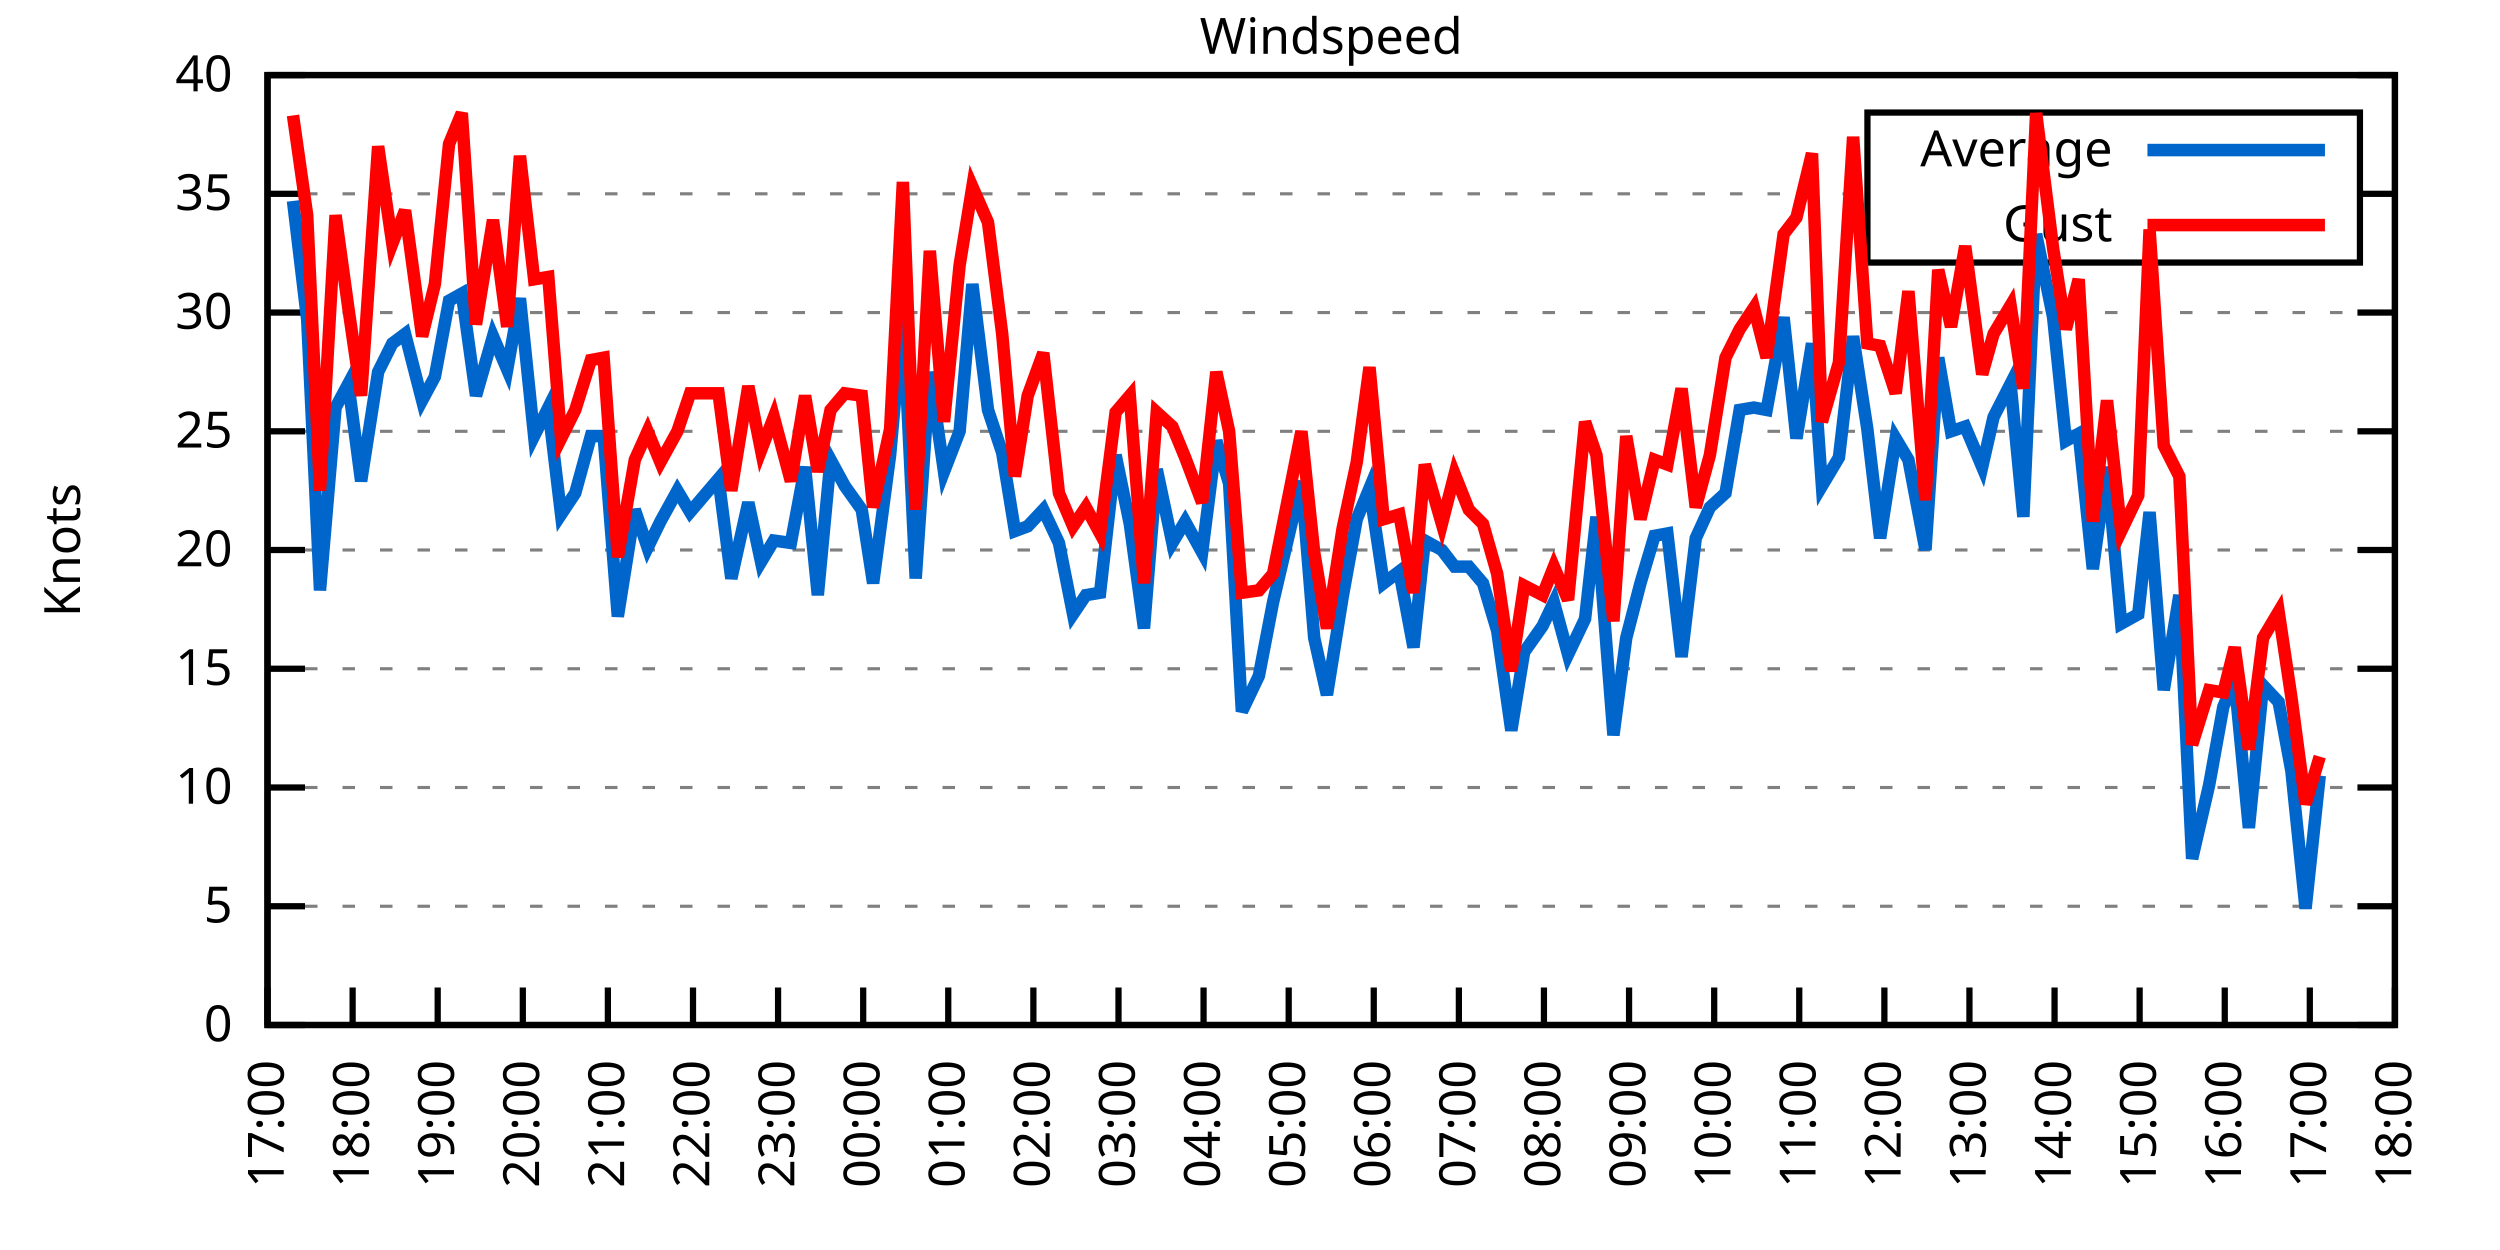
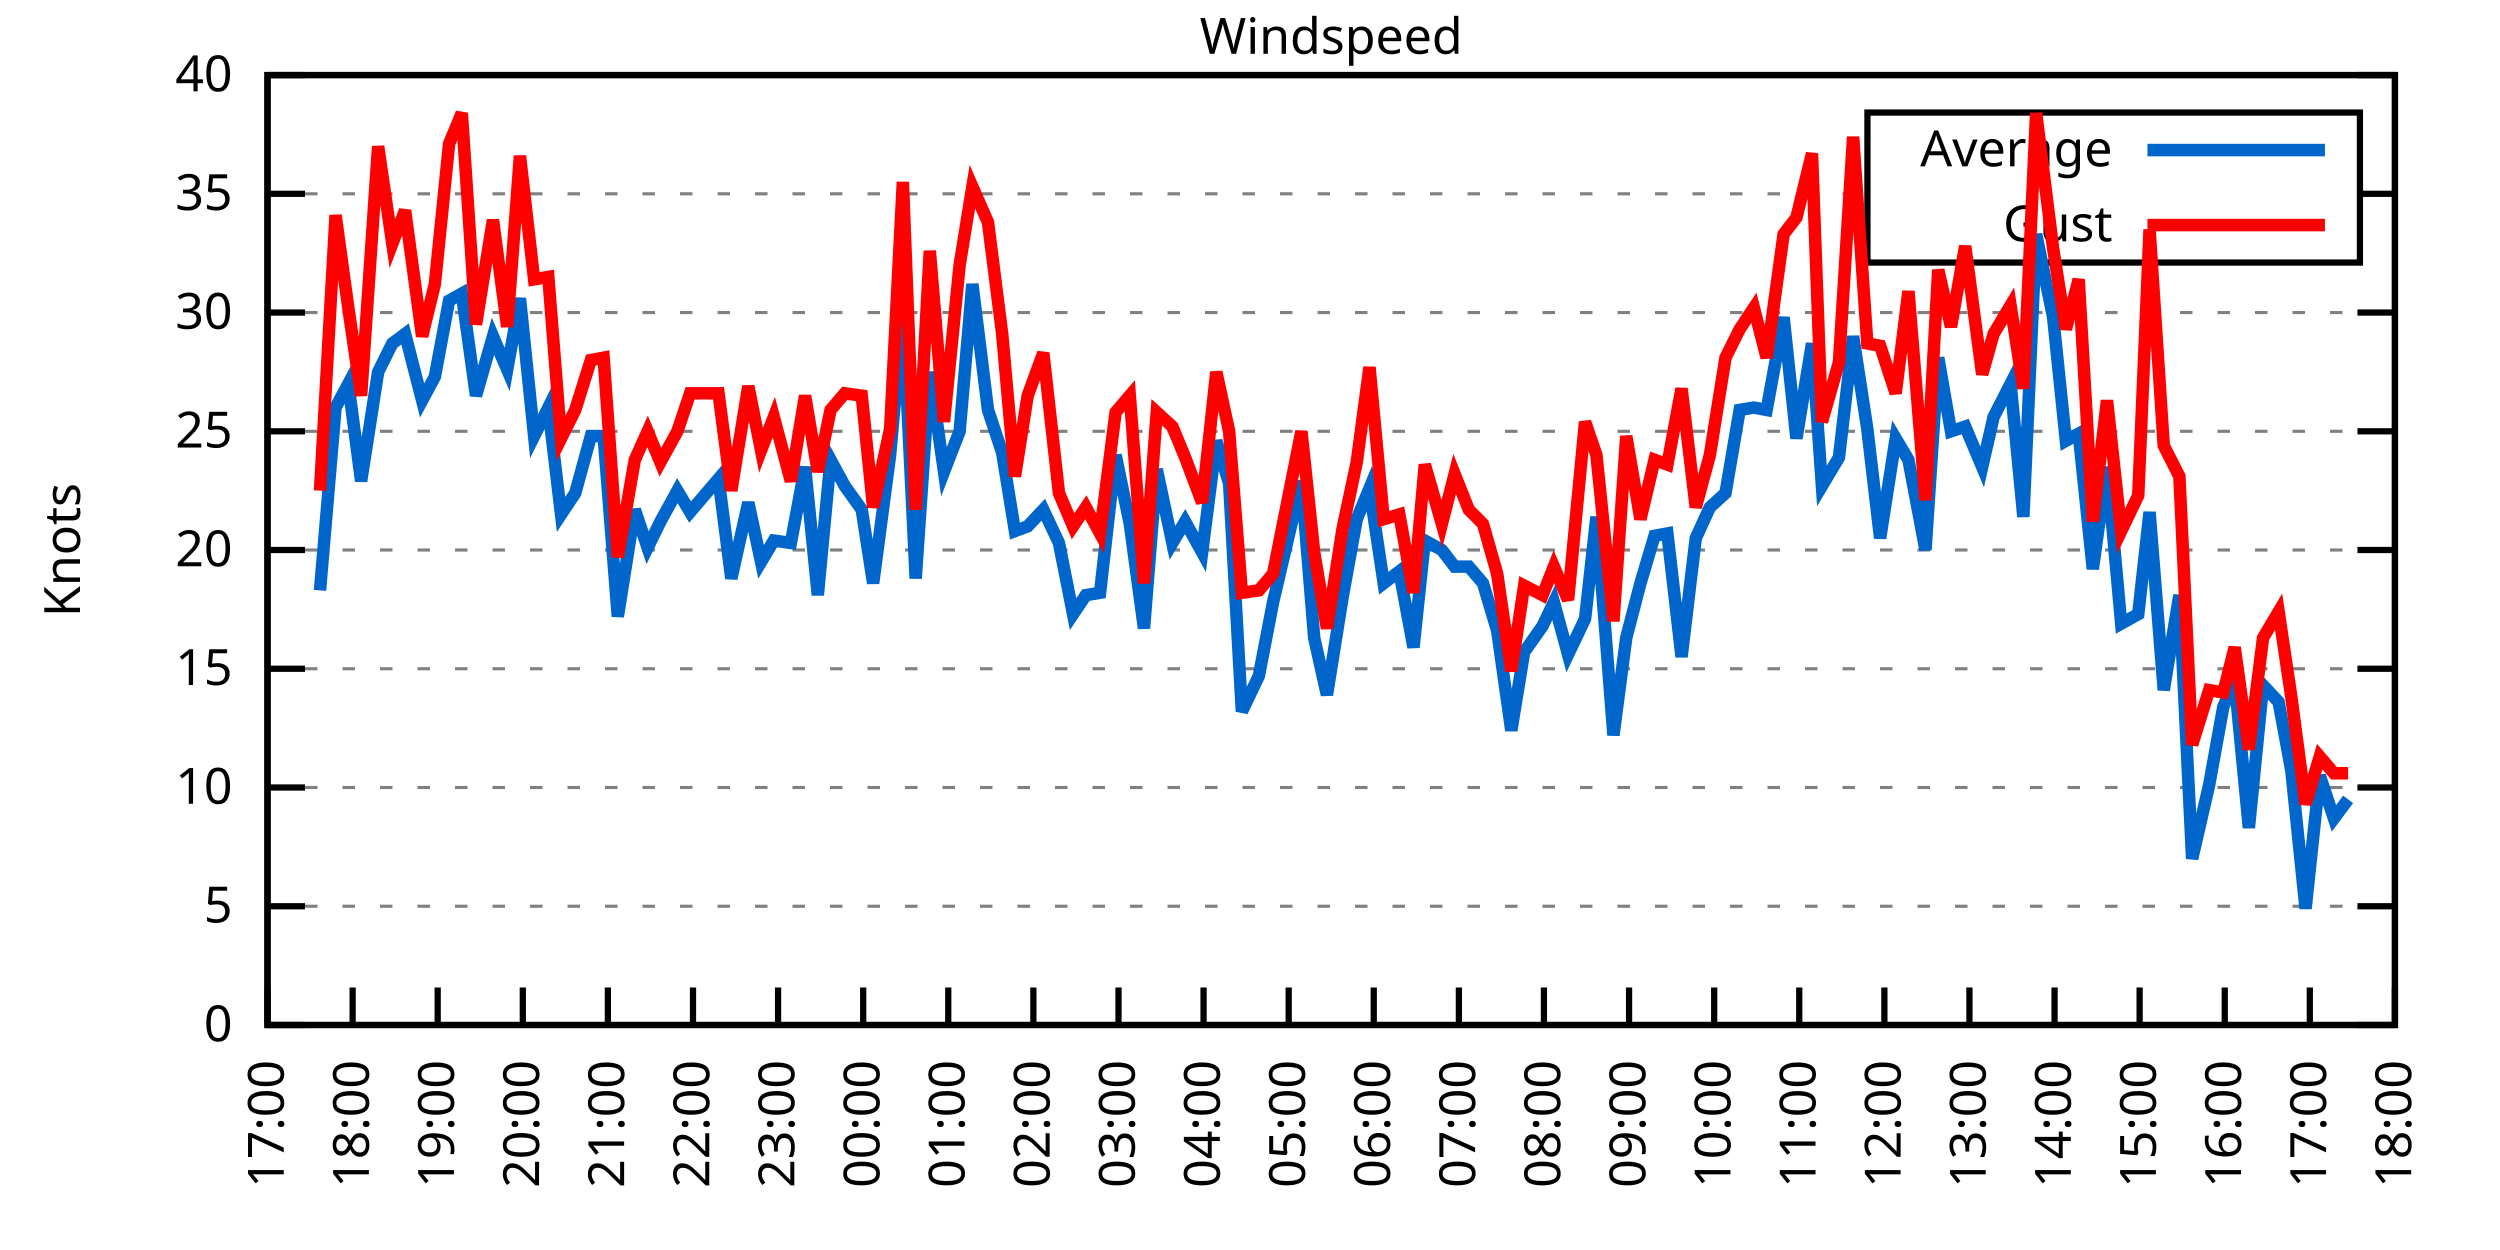
<svg xmlns="http://www.w3.org/2000/svg" xmlns:xlink="http://www.w3.org/1999/xlink" width="400" height="200" viewBox="0 0 400 200">
  <g id="gnuplot_canvas">
    <rect x="0" y="0" width="400" height="200" fill="none" />
    <defs>
      <circle id="gpDot" r="0.5" stroke-width="0.5" stroke="currentColor" />
      <path id="gpPt0" stroke-width="0.333" stroke="currentColor" d="M-1,0 h2 M0,-1 v2" />
      <path id="gpPt1" stroke-width="0.333" stroke="currentColor" d="M-1,-1 L1,1 M1,-1 L-1,1" />
      <path id="gpPt2" stroke-width="0.333" stroke="currentColor" d="M-1,0 L1,0 M0,-1 L0,1 M-1,-1 L1,1 M-1,1 L1,-1" />
      <rect id="gpPt3" stroke-width="0.333" stroke="currentColor" x="-1" y="-1" width="2" height="2" />
      <rect id="gpPt4" stroke-width="0.333" stroke="currentColor" fill="currentColor" x="-1" y="-1" width="2" height="2" />
      <circle id="gpPt5" stroke-width="0.333" stroke="currentColor" cx="0" cy="0" r="1" />
      <use xlink:href="#gpPt5" id="gpPt6" fill="currentColor" stroke="none" />
      <path id="gpPt7" stroke-width="0.333" stroke="currentColor" d="M0,-1.33 L-1.33,0.67 L1.33,0.67 z" />
      <use xlink:href="#gpPt7" id="gpPt8" fill="currentColor" stroke="none" />
      <use xlink:href="#gpPt7" id="gpPt9" stroke="currentColor" transform="rotate(180)" />
      <use xlink:href="#gpPt9" id="gpPt10" fill="currentColor" stroke="none" />
      <use xlink:href="#gpPt3" id="gpPt11" stroke="currentColor" transform="rotate(45)" />
      <use xlink:href="#gpPt11" id="gpPt12" fill="currentColor" stroke="none" />
      <path id="gpPt13" stroke-width="0.333" stroke="currentColor" d="M0,1.330 L1.265,0.411 L0.782,-1.067 L-0.782,-1.076 L-1.265,0.411 z" />
      <use xlink:href="#gpPt13" id="gpPt14" fill="currentColor" stroke="none" />
      <filter id="textbox" filterUnits="objectBoundingBox" x="0" y="0" height="1" width="1">
        <feFlood flood-color="white" flood-opacity="1" result="bgnd" />
        <feComposite in="SourceGraphic" in2="bgnd" operator="atop" />
      </filter>
      <filter id="greybox" filterUnits="objectBoundingBox" x="0" y="0" height="1" width="1">
        <feFlood flood-color="lightgrey" flood-opacity="1" result="grey" />
        <feComposite in="SourceGraphic" in2="grey" operator="atop" />
      </filter>
    </defs>
    <g fill="none" color="white" stroke="currentColor" stroke-width="1.00" stroke-linecap="butt" stroke-linejoin="miter">
</g>
    <g fill="none" color="black" stroke="currentColor" stroke-width="1.00" stroke-linecap="butt" stroke-linejoin="miter">
      <g stroke="none" shape-rendering="crispEdges">
        <polygon fill="rgb(255, 255, 255)" points="42.80,164.00 383.18,164.00 383.18,12.02 42.80,12.02 " />
      </g>
    </g>
    <g fill="none" color="black" stroke="currentColor" stroke-width="1.00" stroke-linecap="butt" stroke-linejoin="miter">
</g>
    <g fill="none" color="black" stroke="black" stroke-width="0.50" stroke-linecap="butt" stroke-linejoin="miter">
</g>
    <g fill="none" color="gray" stroke="currentColor" stroke-width="0.50" stroke-linecap="butt" stroke-linejoin="miter">
      <path stroke="gray" stroke-dasharray="2,4" class="gridline" d="M42.80,164.00 L383.19,164.00  " />
    </g>
    <g fill="none" color="gray" stroke="gray" stroke-width="1.00" stroke-linecap="butt" stroke-linejoin="miter">
</g>
    <g fill="none" color="black" stroke="currentColor" stroke-width="1.00" stroke-linecap="butt" stroke-linejoin="miter">
      <path stroke="black" d="M42.80,164.00 L48.80,164.00 M383.19,164.00 L377.19,164.00  " />
      <g transform="translate(37.20,166.60)" stroke="none" fill="black" font-family="Sans" font-size="8.00" text-anchor="end">
        <text>
          <tspan font-family="Sans"> 0</tspan>
        </text>
      </g>
    </g>
    <g fill="none" color="black" stroke="currentColor" stroke-width="1.00" stroke-linecap="butt" stroke-linejoin="miter">
</g>
    <g fill="none" color="black" stroke="black" stroke-width="0.50" stroke-linecap="butt" stroke-linejoin="miter">
</g>
    <g fill="none" color="gray" stroke="currentColor" stroke-width="0.50" stroke-linecap="butt" stroke-linejoin="miter">
      <path stroke="gray" stroke-dasharray="2,4" class="gridline" d="M42.80,145.00 L383.19,145.00  " />
    </g>
    <g fill="none" color="gray" stroke="gray" stroke-width="1.00" stroke-linecap="butt" stroke-linejoin="miter">
</g>
    <g fill="none" color="black" stroke="currentColor" stroke-width="1.00" stroke-linecap="butt" stroke-linejoin="miter">
      <path stroke="black" d="M42.80,145.00 L48.80,145.00 M383.19,145.00 L377.19,145.00  " />
      <g transform="translate(37.20,147.60)" stroke="none" fill="black" font-family="Sans" font-size="8.00" text-anchor="end">
        <text>
          <tspan font-family="Sans"> 5</tspan>
        </text>
      </g>
    </g>
    <g fill="none" color="black" stroke="currentColor" stroke-width="1.00" stroke-linecap="butt" stroke-linejoin="miter">
</g>
    <g fill="none" color="black" stroke="black" stroke-width="0.50" stroke-linecap="butt" stroke-linejoin="miter">
</g>
    <g fill="none" color="gray" stroke="currentColor" stroke-width="0.50" stroke-linecap="butt" stroke-linejoin="miter">
      <path stroke="gray" stroke-dasharray="2,4" class="gridline" d="M42.80,126.00 L383.19,126.00  " />
    </g>
    <g fill="none" color="gray" stroke="gray" stroke-width="1.00" stroke-linecap="butt" stroke-linejoin="miter">
</g>
    <g fill="none" color="black" stroke="currentColor" stroke-width="1.00" stroke-linecap="butt" stroke-linejoin="miter">
      <path stroke="black" d="M42.80,126.00 L48.80,126.00 M383.19,126.00 L377.19,126.00  " />
      <g transform="translate(37.20,128.60)" stroke="none" fill="black" font-family="Sans" font-size="8.00" text-anchor="end">
        <text>
          <tspan font-family="Sans"> 10</tspan>
        </text>
      </g>
    </g>
    <g fill="none" color="black" stroke="currentColor" stroke-width="1.00" stroke-linecap="butt" stroke-linejoin="miter">
</g>
    <g fill="none" color="black" stroke="black" stroke-width="0.50" stroke-linecap="butt" stroke-linejoin="miter">
</g>
    <g fill="none" color="gray" stroke="currentColor" stroke-width="0.50" stroke-linecap="butt" stroke-linejoin="miter">
      <path stroke="gray" stroke-dasharray="2,4" class="gridline" d="M42.80,107.00 L383.19,107.00  " />
    </g>
    <g fill="none" color="gray" stroke="gray" stroke-width="1.00" stroke-linecap="butt" stroke-linejoin="miter">
</g>
    <g fill="none" color="black" stroke="currentColor" stroke-width="1.00" stroke-linecap="butt" stroke-linejoin="miter">
      <path stroke="black" d="M42.80,107.00 L48.80,107.00 M383.19,107.00 L377.19,107.00  " />
      <g transform="translate(37.20,109.60)" stroke="none" fill="black" font-family="Sans" font-size="8.00" text-anchor="end">
        <text>
          <tspan font-family="Sans"> 15</tspan>
        </text>
      </g>
    </g>
    <g fill="none" color="black" stroke="currentColor" stroke-width="1.00" stroke-linecap="butt" stroke-linejoin="miter">
</g>
    <g fill="none" color="black" stroke="black" stroke-width="0.50" stroke-linecap="butt" stroke-linejoin="miter">
</g>
    <g fill="none" color="gray" stroke="currentColor" stroke-width="0.50" stroke-linecap="butt" stroke-linejoin="miter">
      <path stroke="gray" stroke-dasharray="2,4" class="gridline" d="M42.80,88.00 L383.19,88.00  " />
    </g>
    <g fill="none" color="gray" stroke="gray" stroke-width="1.00" stroke-linecap="butt" stroke-linejoin="miter">
</g>
    <g fill="none" color="black" stroke="currentColor" stroke-width="1.00" stroke-linecap="butt" stroke-linejoin="miter">
      <path stroke="black" d="M42.80,88.00 L48.80,88.00 M383.19,88.00 L377.19,88.00  " />
      <g transform="translate(37.20,90.60)" stroke="none" fill="black" font-family="Sans" font-size="8.00" text-anchor="end">
        <text>
          <tspan font-family="Sans"> 20</tspan>
        </text>
      </g>
    </g>
    <g fill="none" color="black" stroke="currentColor" stroke-width="1.00" stroke-linecap="butt" stroke-linejoin="miter">
</g>
    <g fill="none" color="black" stroke="black" stroke-width="0.50" stroke-linecap="butt" stroke-linejoin="miter">
</g>
    <g fill="none" color="gray" stroke="currentColor" stroke-width="0.50" stroke-linecap="butt" stroke-linejoin="miter">
      <path stroke="gray" stroke-dasharray="2,4" class="gridline" d="M42.80,69.01 L383.19,69.01  " />
    </g>
    <g fill="none" color="gray" stroke="gray" stroke-width="1.00" stroke-linecap="butt" stroke-linejoin="miter">
</g>
    <g fill="none" color="black" stroke="currentColor" stroke-width="1.00" stroke-linecap="butt" stroke-linejoin="miter">
      <path stroke="black" d="M42.80,69.01 L48.80,69.01 M383.19,69.01 L377.19,69.01  " />
      <g transform="translate(37.20,71.61)" stroke="none" fill="black" font-family="Sans" font-size="8.00" text-anchor="end">
        <text>
          <tspan font-family="Sans"> 25</tspan>
        </text>
      </g>
    </g>
    <g fill="none" color="black" stroke="currentColor" stroke-width="1.00" stroke-linecap="butt" stroke-linejoin="miter">
</g>
    <g fill="none" color="black" stroke="black" stroke-width="0.50" stroke-linecap="butt" stroke-linejoin="miter">
</g>
    <g fill="none" color="gray" stroke="currentColor" stroke-width="0.50" stroke-linecap="butt" stroke-linejoin="miter">
      <path stroke="gray" stroke-dasharray="2,4" class="gridline" d="M42.80,50.01 L383.19,50.01  " />
    </g>
    <g fill="none" color="gray" stroke="gray" stroke-width="1.00" stroke-linecap="butt" stroke-linejoin="miter">
</g>
    <g fill="none" color="black" stroke="currentColor" stroke-width="1.00" stroke-linecap="butt" stroke-linejoin="miter">
      <path stroke="black" d="M42.80,50.01 L48.80,50.01 M383.19,50.01 L377.19,50.01  " />
      <g transform="translate(37.20,52.61)" stroke="none" fill="black" font-family="Sans" font-size="8.00" text-anchor="end">
        <text>
          <tspan font-family="Sans"> 30</tspan>
        </text>
      </g>
    </g>
    <g fill="none" color="black" stroke="currentColor" stroke-width="1.00" stroke-linecap="butt" stroke-linejoin="miter">
</g>
    <g fill="none" color="black" stroke="black" stroke-width="0.50" stroke-linecap="butt" stroke-linejoin="miter">
</g>
    <g fill="none" color="gray" stroke="currentColor" stroke-width="0.50" stroke-linecap="butt" stroke-linejoin="miter">
      <path stroke="gray" stroke-dasharray="2,4" class="gridline" d="M42.80,31.01 L298.79,31.01 M377.59,31.01 L383.19,31.01  " />
    </g>
    <g fill="none" color="gray" stroke="gray" stroke-width="1.00" stroke-linecap="butt" stroke-linejoin="miter">
</g>
    <g fill="none" color="black" stroke="currentColor" stroke-width="1.00" stroke-linecap="butt" stroke-linejoin="miter">
      <path stroke="black" d="M42.80,31.01 L48.80,31.01 M383.19,31.01 L377.19,31.01  " />
      <g transform="translate(37.20,33.61)" stroke="none" fill="black" font-family="Sans" font-size="8.00" text-anchor="end">
        <text>
          <tspan font-family="Sans"> 35</tspan>
        </text>
      </g>
    </g>
    <g fill="none" color="black" stroke="currentColor" stroke-width="1.00" stroke-linecap="butt" stroke-linejoin="miter">
</g>
    <g fill="none" color="black" stroke="black" stroke-width="0.50" stroke-linecap="butt" stroke-linejoin="miter">
</g>
    <g fill="none" color="gray" stroke="currentColor" stroke-width="0.50" stroke-linecap="butt" stroke-linejoin="miter">
      <path stroke="gray" stroke-dasharray="2,4" class="gridline" d="M42.80,12.01 L383.19,12.01  " />
    </g>
    <g fill="none" color="gray" stroke="gray" stroke-width="1.00" stroke-linecap="butt" stroke-linejoin="miter">
</g>
    <g fill="none" color="black" stroke="currentColor" stroke-width="1.00" stroke-linecap="butt" stroke-linejoin="miter">
      <path stroke="black" d="M42.80,12.01 L48.80,12.01 M383.19,12.01 L377.19,12.01  " />
      <g transform="translate(37.20,14.61)" stroke="none" fill="black" font-family="Sans" font-size="8.00" text-anchor="end">
        <text>
          <tspan font-family="Sans"> 40</tspan>
        </text>
      </g>
    </g>
    <g fill="none" color="black" stroke="currentColor" stroke-width="1.00" stroke-linecap="butt" stroke-linejoin="miter">
      <path stroke="black" d="M42.80,164.00 L42.80,158.00  " />
      <g transform="translate(45.40,169.60) rotate(270.00)" stroke="none" fill="black" font-family="Sans" font-size="8.00" text-anchor="end">
        <text>
          <tspan font-family="Sans">17:00</tspan>
        </text>
      </g>
    </g>
    <g fill="none" color="black" stroke="currentColor" stroke-width="1.00" stroke-linecap="butt" stroke-linejoin="miter">
      <path stroke="black" d="M56.42,164.00 L56.42,158.00  " />
      <g transform="translate(59.02,169.60) rotate(270.00)" stroke="none" fill="black" font-family="Sans" font-size="8.00" text-anchor="end">
        <text>
          <tspan font-family="Sans">18:00</tspan>
        </text>
      </g>
    </g>
    <g fill="none" color="black" stroke="currentColor" stroke-width="1.00" stroke-linecap="butt" stroke-linejoin="miter">
      <path stroke="black" d="M70.03,164.00 L70.03,158.00  " />
      <g transform="translate(72.63,169.60) rotate(270.00)" stroke="none" fill="black" font-family="Sans" font-size="8.00" text-anchor="end">
        <text>
          <tspan font-family="Sans">19:00</tspan>
        </text>
      </g>
    </g>
    <g fill="none" color="black" stroke="currentColor" stroke-width="1.00" stroke-linecap="butt" stroke-linejoin="miter">
      <path stroke="black" d="M83.65,164.00 L83.65,158.00  " />
      <g transform="translate(86.25,169.60) rotate(270.00)" stroke="none" fill="black" font-family="Sans" font-size="8.00" text-anchor="end">
        <text>
          <tspan font-family="Sans">20:00</tspan>
        </text>
      </g>
    </g>
    <g fill="none" color="black" stroke="currentColor" stroke-width="1.00" stroke-linecap="butt" stroke-linejoin="miter">
      <path stroke="black" d="M97.26,164.00 L97.26,158.00  " />
      <g transform="translate(99.86,169.60) rotate(270.00)" stroke="none" fill="black" font-family="Sans" font-size="8.00" text-anchor="end">
        <text>
          <tspan font-family="Sans">21:00</tspan>
        </text>
      </g>
    </g>
    <g fill="none" color="black" stroke="currentColor" stroke-width="1.00" stroke-linecap="butt" stroke-linejoin="miter">
      <path stroke="black" d="M110.88,164.00 L110.88,158.00  " />
      <g transform="translate(113.48,169.60) rotate(270.00)" stroke="none" fill="black" font-family="Sans" font-size="8.00" text-anchor="end">
        <text>
          <tspan font-family="Sans">22:00</tspan>
        </text>
      </g>
    </g>
    <g fill="none" color="black" stroke="currentColor" stroke-width="1.00" stroke-linecap="butt" stroke-linejoin="miter">
      <path stroke="black" d="M124.49,164.00 L124.49,158.00  " />
      <g transform="translate(127.09,169.60) rotate(270.00)" stroke="none" fill="black" font-family="Sans" font-size="8.00" text-anchor="end">
        <text>
          <tspan font-family="Sans">23:00</tspan>
        </text>
      </g>
    </g>
    <g fill="none" color="black" stroke="currentColor" stroke-width="1.00" stroke-linecap="butt" stroke-linejoin="miter">
      <path stroke="black" d="M138.11,164.00 L138.11,158.00  " />
      <g transform="translate(140.71,169.60) rotate(270.00)" stroke="none" fill="black" font-family="Sans" font-size="8.00" text-anchor="end">
        <text>
          <tspan font-family="Sans">00:00</tspan>
        </text>
      </g>
    </g>
    <g fill="none" color="black" stroke="currentColor" stroke-width="1.00" stroke-linecap="butt" stroke-linejoin="miter">
      <path stroke="black" d="M151.72,164.00 L151.72,158.00  " />
      <g transform="translate(154.32,169.60) rotate(270.00)" stroke="none" fill="black" font-family="Sans" font-size="8.00" text-anchor="end">
        <text>
          <tspan font-family="Sans">01:00</tspan>
        </text>
      </g>
    </g>
    <g fill="none" color="black" stroke="currentColor" stroke-width="1.00" stroke-linecap="butt" stroke-linejoin="miter">
      <path stroke="black" d="M165.34,164.00 L165.34,158.00  " />
      <g transform="translate(167.94,169.60) rotate(270.00)" stroke="none" fill="black" font-family="Sans" font-size="8.00" text-anchor="end">
        <text>
          <tspan font-family="Sans">02:00</tspan>
        </text>
      </g>
    </g>
    <g fill="none" color="black" stroke="currentColor" stroke-width="1.00" stroke-linecap="butt" stroke-linejoin="miter">
      <path stroke="black" d="M178.96,164.00 L178.96,158.00  " />
      <g transform="translate(181.56,169.60) rotate(270.00)" stroke="none" fill="black" font-family="Sans" font-size="8.00" text-anchor="end">
        <text>
          <tspan font-family="Sans">03:00</tspan>
        </text>
      </g>
    </g>
    <g fill="none" color="black" stroke="currentColor" stroke-width="1.00" stroke-linecap="butt" stroke-linejoin="miter">
      <path stroke="black" d="M192.57,164.00 L192.57,158.00  " />
      <g transform="translate(195.17,169.60) rotate(270.00)" stroke="none" fill="black" font-family="Sans" font-size="8.00" text-anchor="end">
        <text>
          <tspan font-family="Sans">04:00</tspan>
        </text>
      </g>
    </g>
    <g fill="none" color="black" stroke="currentColor" stroke-width="1.00" stroke-linecap="butt" stroke-linejoin="miter">
      <path stroke="black" d="M206.19,164.00 L206.19,158.00  " />
      <g transform="translate(208.79,169.60) rotate(270.00)" stroke="none" fill="black" font-family="Sans" font-size="8.00" text-anchor="end">
        <text>
          <tspan font-family="Sans">05:00</tspan>
        </text>
      </g>
    </g>
    <g fill="none" color="black" stroke="currentColor" stroke-width="1.00" stroke-linecap="butt" stroke-linejoin="miter">
      <path stroke="black" d="M219.80,164.00 L219.80,158.00  " />
      <g transform="translate(222.40,169.60) rotate(270.00)" stroke="none" fill="black" font-family="Sans" font-size="8.00" text-anchor="end">
        <text>
          <tspan font-family="Sans">06:00</tspan>
        </text>
      </g>
    </g>
    <g fill="none" color="black" stroke="currentColor" stroke-width="1.00" stroke-linecap="butt" stroke-linejoin="miter">
      <path stroke="black" d="M233.42,164.00 L233.42,158.00  " />
      <g transform="translate(236.02,169.60) rotate(270.00)" stroke="none" fill="black" font-family="Sans" font-size="8.00" text-anchor="end">
        <text>
          <tspan font-family="Sans">07:00</tspan>
        </text>
      </g>
    </g>
    <g fill="none" color="black" stroke="currentColor" stroke-width="1.00" stroke-linecap="butt" stroke-linejoin="miter">
      <path stroke="black" d="M247.03,164.00 L247.03,158.00  " />
      <g transform="translate(249.63,169.60) rotate(270.00)" stroke="none" fill="black" font-family="Sans" font-size="8.00" text-anchor="end">
        <text>
          <tspan font-family="Sans">08:00</tspan>
        </text>
      </g>
    </g>
    <g fill="none" color="black" stroke="currentColor" stroke-width="1.00" stroke-linecap="butt" stroke-linejoin="miter">
      <path stroke="black" d="M260.65,164.00 L260.65,158.00  " />
      <g transform="translate(263.25,169.60) rotate(270.00)" stroke="none" fill="black" font-family="Sans" font-size="8.00" text-anchor="end">
        <text>
          <tspan font-family="Sans">09:00</tspan>
        </text>
      </g>
    </g>
    <g fill="none" color="black" stroke="currentColor" stroke-width="1.00" stroke-linecap="butt" stroke-linejoin="miter">
      <path stroke="black" d="M274.27,164.00 L274.27,158.00  " />
      <g transform="translate(276.87,169.60) rotate(270.00)" stroke="none" fill="black" font-family="Sans" font-size="8.00" text-anchor="end">
        <text>
          <tspan font-family="Sans">10:00</tspan>
        </text>
      </g>
    </g>
    <g fill="none" color="black" stroke="currentColor" stroke-width="1.00" stroke-linecap="butt" stroke-linejoin="miter">
      <path stroke="black" d="M287.88,164.00 L287.88,158.00  " />
      <g transform="translate(290.48,169.60) rotate(270.00)" stroke="none" fill="black" font-family="Sans" font-size="8.00" text-anchor="end">
        <text>
          <tspan font-family="Sans">11:00</tspan>
        </text>
      </g>
    </g>
    <g fill="none" color="black" stroke="currentColor" stroke-width="1.00" stroke-linecap="butt" stroke-linejoin="miter">
      <path stroke="black" d="M301.50,164.00 L301.50,158.00  " />
      <g transform="translate(304.10,169.60) rotate(270.00)" stroke="none" fill="black" font-family="Sans" font-size="8.00" text-anchor="end">
        <text>
          <tspan font-family="Sans">12:00</tspan>
        </text>
      </g>
    </g>
    <g fill="none" color="black" stroke="currentColor" stroke-width="1.00" stroke-linecap="butt" stroke-linejoin="miter">
      <path stroke="black" d="M315.11,164.00 L315.11,158.00  " />
      <g transform="translate(317.71,169.60) rotate(270.00)" stroke="none" fill="black" font-family="Sans" font-size="8.00" text-anchor="end">
        <text>
          <tspan font-family="Sans">13:00</tspan>
        </text>
      </g>
    </g>
    <g fill="none" color="black" stroke="currentColor" stroke-width="1.00" stroke-linecap="butt" stroke-linejoin="miter">
      <path stroke="black" d="M328.73,164.00 L328.73,158.00  " />
      <g transform="translate(331.33,169.60) rotate(270.00)" stroke="none" fill="black" font-family="Sans" font-size="8.00" text-anchor="end">
        <text>
          <tspan font-family="Sans">14:00</tspan>
        </text>
      </g>
    </g>
    <g fill="none" color="black" stroke="currentColor" stroke-width="1.00" stroke-linecap="butt" stroke-linejoin="miter">
      <path stroke="black" d="M342.34,164.00 L342.34,158.00  " />
      <g transform="translate(344.94,169.60) rotate(270.00)" stroke="none" fill="black" font-family="Sans" font-size="8.00" text-anchor="end">
        <text>
          <tspan font-family="Sans">15:00</tspan>
        </text>
      </g>
    </g>
    <g fill="none" color="black" stroke="currentColor" stroke-width="1.00" stroke-linecap="butt" stroke-linejoin="miter">
      <path stroke="black" d="M355.96,164.00 L355.96,158.00  " />
      <g transform="translate(358.56,169.60) rotate(270.00)" stroke="none" fill="black" font-family="Sans" font-size="8.00" text-anchor="end">
        <text>
          <tspan font-family="Sans">16:00</tspan>
        </text>
      </g>
    </g>
    <g fill="none" color="black" stroke="currentColor" stroke-width="1.00" stroke-linecap="butt" stroke-linejoin="miter">
      <path stroke="black" d="M369.57,164.00 L369.57,158.00  " />
      <g transform="translate(372.17,169.60) rotate(270.00)" stroke="none" fill="black" font-family="Sans" font-size="8.00" text-anchor="end">
        <text>
          <tspan font-family="Sans">17:00</tspan>
        </text>
      </g>
    </g>
    <g fill="none" color="black" stroke="currentColor" stroke-width="1.00" stroke-linecap="butt" stroke-linejoin="miter">
      <path stroke="black" d="M383.19,164.00 L383.19,158.00  " />
      <g transform="translate(385.79,169.60) rotate(270.00)" stroke="none" fill="black" font-family="Sans" font-size="8.00" text-anchor="end">
        <text>
          <tspan font-family="Sans">18:00</tspan>
        </text>
      </g>
    </g>
    <g fill="none" color="black" stroke="currentColor" stroke-width="1.00" stroke-linecap="butt" stroke-linejoin="miter">
</g>
    <g fill="none" color="black" stroke="currentColor" stroke-width="1.00" stroke-linecap="butt" stroke-linejoin="miter">
      <path stroke="black" d="M42.80,12.01 L42.80,164.00 L383.19,164.00 L383.19,12.01 L42.80,12.01 Z  " />
    </g>
    <g fill="none" color="black" stroke="currentColor" stroke-width="1.00" stroke-linecap="butt" stroke-linejoin="miter">
</g>
    <g fill="none" color="black" stroke="currentColor" stroke-width="1.00" stroke-linecap="butt" stroke-linejoin="miter">
      <path stroke="black" d="M298.79,42.01 L298.79,18.01 L377.59,18.01 L377.59,42.01 L298.79,42.01 Z  " />
    </g>
    <g id="Windspeed_plot_1">
      <g fill="none" color="white" stroke="black" stroke-width="2.00" stroke-linecap="butt" stroke-linejoin="miter">
</g>
      <g fill="none" color="black" stroke="currentColor" stroke-width="2.00" stroke-linecap="butt" stroke-linejoin="miter">
        <g transform="translate(337.99,26.61)" stroke="none" fill="black" font-family="Sans" font-size="8.00" text-anchor="end">
          <text>
            <tspan font-family="Sans">Average</tspan>
          </text>
        </g>
      </g>
      <g fill="none" color="black" stroke="currentColor" stroke-width="2.00" stroke-linecap="butt" stroke-linejoin="miter">
-         <path stroke="rgb(  0, 102, 204)" d="M343.59,24.01 L371.99,24.01 M46.88,32.15 L49.15,51.15 L51.20,94.46 L53.69,65.21 L55.73,61.41 L57.78,76.99   L60.50,59.51 L62.77,54.95 L64.81,53.43 L67.54,64.07 L69.58,60.27 L71.85,48.11 L73.89,46.97 L76.16,63.31   L78.88,53.81 L81.15,59.13 L83.19,47.73 L85.46,69.77 L87.73,65.21 L89.77,82.31 L92.04,78.89 L94.54,69.77   L96.58,69.77 L98.85,98.64 L101.57,81.55 L103.62,87.63 L105.66,83.45 L108.38,78.51 L110.42,81.93 L114.96,76.61   L117.01,92.56 L119.73,80.41 L121.77,89.90 L123.81,86.49 L126.54,86.87 L128.81,74.71 L130.85,95.22 L132.89,73.57   L135.16,77.75 L137.88,81.55 L139.70,93.32 L142.42,72.81 L144.46,50.01 L146.51,92.56 L148.77,59.51 L151.04,75.47   L153.54,69.01 L155.58,45.45 L158.08,65.59 L160.35,72.43 L162.39,84.97 L164.43,84.21 L166.93,81.55 L169.43,86.87   L171.69,98.26 L173.74,95.22 L176.01,94.84 L178.50,72.81 L180.77,83.83 L183.04,100.54 L185.08,75.09 L187.58,86.87   L189.62,83.45 L192.34,88.38 L194.61,70.53 L196.66,77.37 L198.70,113.84 L201.42,108.14 L203.69,96.36 L208.23,76.99   L210.27,102.06 L212.31,111.18 L214.81,95.60 L217.08,83.07 L219.12,78.13 L221.39,93.32 L223.89,91.42 L226.16,103.58   L227.97,86.49 L230.70,88.00 L232.74,90.66 L235.01,90.66 L237.28,93.32 L239.55,100.92 L241.81,116.88 L243.86,104.34   L246.81,100.16 L248.62,96.36 L250.89,104.72 L253.61,99.02 L255.43,82.69 L258.15,117.64 L260.20,102.06 L262.47,93.32   L264.73,85.73 L266.78,85.35 L269.05,105.10 L271.32,86.11 L273.58,81.17 L276.08,78.89 L278.35,65.59 L280.62,65.21   L282.66,65.59 L285.38,50.77 L287.43,70.15 L289.92,54.95 L291.51,77.75 L294.23,73.19 L296.50,53.81 L298.77,68.63   L300.82,86.11 L303.31,70.15 L305.35,73.57 L308.08,88.00 L310.12,57.23 L312.16,69.01 L314.43,68.25 L317.15,74.71   L318.97,66.73 L321.69,61.41 L323.74,82.69 L325.78,37.47 L328.50,50.77 L330.54,70.53 L332.59,69.39 L334.85,91.04   L337.12,74.71 L339.39,99.78 L342.12,98.26 L343.93,81.93 L346.20,110.42 L348.70,95.22 L350.74,137.40 L353.46,125.62   L355.73,113.08 L357.55,108.90 L359.82,132.46 L362.09,109.66 L364.58,112.32 L366.62,123.34 L368.89,145.38 L371.16,124.10    " />
+         <path stroke="rgb(  0, 102, 204)" d="M343.59,24.01 L371.99,24.01 M51.20,94.46 L53.69,65.21 L55.73,61.41 L57.78,76.99 L60.50,59.51 L62.77,54.95   L64.81,53.43 L67.54,64.07 L69.58,60.27 L71.85,48.11 L73.89,46.97 L76.16,63.31 L78.88,53.81 L81.15,59.13   L83.19,47.73 L85.46,69.77 L87.73,65.21 L89.77,82.31 L92.04,78.89 L94.54,69.77 L96.58,69.77 L98.85,98.64   L101.57,81.55 L103.62,87.63 L105.66,83.45 L108.38,78.51 L110.42,81.93 L114.96,76.61 L117.01,92.56 L119.73,80.41   L121.77,89.90 L123.81,86.49 L126.54,86.87 L128.81,74.71 L130.85,95.22 L132.89,73.57 L135.16,77.75 L137.88,81.55   L139.70,93.32 L142.42,72.81 L144.46,50.01 L146.51,92.56 L148.77,59.51 L151.04,75.47 L153.54,69.01 L155.58,45.45   L158.08,65.59 L160.35,72.43 L162.39,84.97 L164.43,84.21 L166.93,81.55 L169.43,86.87 L171.69,98.26 L173.74,95.22   L176.01,94.84 L178.50,72.81 L180.77,83.83 L183.04,100.54 L185.08,75.09 L187.58,86.87 L189.62,83.45 L192.34,88.38   L194.61,70.53 L196.66,77.37 L198.70,113.84 L201.42,108.14 L203.69,96.36 L208.23,76.99 L210.27,102.06 L212.31,111.18   L214.81,95.60 L217.08,83.07 L219.12,78.13 L221.39,93.32 L223.89,91.42 L226.16,103.58 L227.97,86.49 L230.70,88.00   L232.74,90.66 L235.01,90.66 L237.28,93.32 L239.55,100.92 L241.81,116.88 L243.86,104.34 L246.81,100.16 L248.62,96.36   L250.89,104.72 L253.61,99.02 L255.43,82.69 L258.15,117.64 L260.20,102.06 L262.47,93.32 L264.73,85.73 L266.78,85.35   L269.05,105.10 L271.32,86.11 L273.58,81.17 L276.08,78.89 L278.35,65.59 L280.62,65.21 L282.66,65.59 L285.38,50.77   L287.43,70.15 L289.92,54.95 L291.51,77.75 L294.23,73.19 L296.50,53.81 L298.77,68.63 L300.82,86.11 L303.31,70.15   L305.35,73.57 L308.08,88.00 L310.12,57.23 L312.16,69.01 L314.43,68.25 L317.15,74.71 L318.97,66.73 L321.69,61.41   L323.74,82.69 L325.78,37.47 L328.50,50.77 L330.54,70.53 L332.59,69.39 L334.85,91.04 L337.12,74.71 L339.39,99.78   L342.12,98.26 L343.93,81.93 L346.20,110.42 L348.70,95.22 L350.74,137.40 L353.46,125.62 L355.73,113.08 L357.55,108.90   L359.82,132.46 L362.09,109.66 L364.58,112.32 L366.62,123.34 L368.89,145.38 L371.16,124.10 L373.43,130.94 L375.70,127.90    " />
      </g>
    </g>
    <g id="Windspeed_plot_2">
      <g fill="none" color="black" stroke="currentColor" stroke-width="2.00" stroke-linecap="butt" stroke-linejoin="miter">
        <g transform="translate(337.99,38.61)" stroke="none" fill="black" font-family="Sans" font-size="8.00" text-anchor="end">
          <text>
            <tspan font-family="Sans">Gust</tspan>
          </text>
        </g>
      </g>
      <g fill="none" color="black" stroke="currentColor" stroke-width="2.00" stroke-linecap="butt" stroke-linejoin="miter">
-         <path stroke="rgb(255,   0,   0)" d="M343.59,36.01 L371.99,36.01 M46.88,18.47 L49.15,34.43 L51.20,78.51 L53.69,34.43 L55.73,49.25 L57.78,63.31   L60.50,23.41 L62.77,38.99 L64.81,33.67 L67.54,53.81 L69.58,45.45 L71.85,23.03 L73.89,18.09 L76.16,51.91   L78.88,35.19 L81.15,52.29 L83.19,24.93 L85.46,44.69 L87.73,44.31 L89.77,70.15 L92.04,65.59 L94.54,57.61   L96.58,57.23 L98.85,89.14 L101.57,73.57 L103.62,69.01 L105.66,73.95 L108.38,69.01 L110.42,62.93 L114.96,62.93   L117.01,78.51 L119.73,61.79 L121.77,72.05 L123.81,66.73 L126.54,76.99 L128.81,63.31 L130.85,75.47 L132.89,65.59   L135.16,62.93 L137.88,63.31 L139.70,81.17 L142.42,68.63 L144.46,29.11 L146.51,81.55 L148.77,40.13 L151.04,67.49   L153.54,42.41 L155.58,29.87 L158.08,35.57 L160.35,53.43 L162.39,76.23 L164.43,63.31 L166.93,56.47 L169.43,78.89   L171.69,84.21 L173.74,81.17 L176.01,85.35 L178.50,65.97 L180.77,63.31 L183.04,93.32 L185.08,65.97 L187.58,68.25   L189.62,73.19 L192.34,80.41 L194.61,59.51 L196.66,69.01 L198.70,94.84 L201.42,94.46 L203.69,91.80 L208.23,69.01   L210.27,88.38 L212.31,100.54 L214.81,84.59 L217.08,73.95 L219.12,58.75 L221.39,83.07 L223.89,82.31 L226.16,94.84   L227.97,74.33 L230.70,83.83 L232.74,75.85 L235.01,81.55 L237.28,83.83 L239.55,91.80 L241.81,107.38 L243.86,93.70   L246.81,95.22 L248.62,90.66 L250.89,95.98 L253.61,67.49 L255.43,72.81 L258.15,99.40 L260.20,69.77 L262.47,83.07   L264.73,73.57 L266.78,74.33 L269.05,62.17 L271.32,81.17 L273.58,72.81 L276.08,57.23 L278.35,52.67 L280.62,49.25   L282.66,57.23 L285.38,37.47 L287.43,34.81 L289.92,24.55 L291.51,67.49 L294.23,57.99 L296.50,21.89 L298.77,54.95   L300.82,55.33 L303.31,62.93 L305.35,46.59 L308.08,80.03 L310.12,43.17 L312.16,52.29 L314.43,39.37 L317.15,59.89   L318.97,53.43 L321.69,48.87 L323.74,62.17 L325.78,18.09 L328.50,39.75 L330.54,52.67 L332.59,44.69 L334.85,83.45   L337.12,64.07 L339.39,84.97 L342.12,79.27 L343.93,36.71 L346.20,71.29 L348.70,76.23 L350.74,119.16 L353.46,110.42   L355.73,110.80 L357.55,103.58 L359.82,119.92 L362.09,102.06 L364.58,97.88 L366.62,111.56 L368.89,128.66 L371.16,121.06    " />
+         <path stroke="rgb(255,   0,   0)" d="M343.59,36.01 L371.99,36.01 M51.20,78.51 L53.69,34.43 L55.73,49.25 L57.78,63.31 L60.50,23.41 L62.77,38.99   L64.81,33.67 L67.54,53.81 L69.58,45.45 L71.85,23.03 L73.89,18.09 L76.16,51.91 L78.88,35.19 L81.15,52.29   L83.19,24.93 L85.46,44.69 L87.73,44.31 L89.77,70.15 L92.04,65.59 L94.54,57.61 L96.58,57.23 L98.85,89.14   L101.57,73.57 L103.62,69.01 L105.66,73.95 L108.38,69.01 L110.42,62.93 L114.96,62.93 L117.01,78.51 L119.73,61.79   L121.77,72.05 L123.81,66.73 L126.54,76.99 L128.81,63.31 L130.85,75.47 L132.89,65.59 L135.16,62.93 L137.88,63.31   L139.70,81.17 L142.42,68.63 L144.46,29.11 L146.51,81.55 L148.77,40.13 L151.04,67.49 L153.54,42.41 L155.58,29.87   L158.08,35.57 L160.35,53.43 L162.39,76.23 L164.43,63.31 L166.93,56.47 L169.43,78.89 L171.69,84.21 L173.74,81.17   L176.01,85.35 L178.50,65.97 L180.77,63.31 L183.04,93.32 L185.08,65.97 L187.58,68.25 L189.62,73.19 L192.34,80.41   L194.61,59.51 L196.66,69.01 L198.70,94.84 L201.42,94.46 L203.69,91.80 L208.23,69.01 L210.27,88.38 L212.31,100.54   L214.81,84.59 L217.08,73.95 L219.12,58.75 L221.39,83.07 L223.89,82.31 L226.16,94.84 L227.97,74.33 L230.70,83.83   L232.74,75.85 L235.01,81.55 L237.28,83.83 L239.55,91.80 L241.81,107.38 L243.86,93.70 L246.81,95.22 L248.62,90.66   L250.89,95.98 L253.61,67.49 L255.43,72.81 L258.15,99.40 L260.20,69.77 L262.47,83.07 L264.73,73.57 L266.78,74.33   L269.05,62.17 L271.32,81.17 L273.58,72.81 L276.08,57.23 L278.35,52.67 L280.62,49.25 L282.66,57.23 L285.38,37.47   L287.43,34.81 L289.92,24.55 L291.51,67.49 L294.23,57.99 L296.50,21.89 L298.77,54.95 L300.82,55.33 L303.31,62.93   L305.35,46.59 L308.08,80.03 L310.12,43.17 L312.16,52.29 L314.43,39.37 L317.15,59.89 L318.97,53.43 L321.69,48.87   L323.74,62.17 L325.78,18.09 L328.50,39.75 L330.54,52.67 L332.59,44.69 L334.85,83.45 L337.12,64.07 L339.39,84.97   L342.12,79.27 L343.93,36.71 L346.20,71.29 L348.70,76.23 L350.74,119.16 L353.46,110.42 L355.73,110.80 L357.55,103.58   L359.82,119.92 L362.09,102.06 L364.58,97.88 L366.62,111.56 L368.89,128.66 L371.16,121.06 L373.43,123.72 L375.70,123.72    " />
      </g>
    </g>
    <g fill="none" color="black" stroke="currentColor" stroke-width="2.00" stroke-linecap="butt" stroke-linejoin="miter">
</g>
    <g fill="none" color="black" stroke="black" stroke-width="1.00" stroke-linecap="butt" stroke-linejoin="miter">
</g>
    <g fill="none" color="black" stroke="currentColor" stroke-width="1.00" stroke-linecap="butt" stroke-linejoin="miter">
      <path stroke="black" d="M42.80,12.01 L42.80,164.00 L383.19,164.00 L383.19,12.01 L42.80,12.01 Z  " />
      <g transform="translate(12.80,88.01) rotate(270.00)" stroke="none" fill="black" font-family="Sans" font-size="8.00" text-anchor="middle">
        <text>
          <tspan font-family="Sans">Knots</tspan>
        </text>
      </g>
    </g>
    <g fill="none" color="black" stroke="currentColor" stroke-width="1.00" stroke-linecap="butt" stroke-linejoin="miter">
</g>
    <g fill="none" color="black" stroke="currentColor" stroke-width="1.00" stroke-linecap="butt" stroke-linejoin="miter">
      <g transform="translate(212.99,8.61)" stroke="none" fill="black" font-family="Sans" font-size="8.00" text-anchor="middle">
        <text>
          <tspan font-family="Sans">Windspeed</tspan>
        </text>
      </g>
    </g>
    <g fill="none" color="black" stroke="currentColor" stroke-width="1.00" stroke-linecap="butt" stroke-linejoin="miter">
</g>
  </g>
</svg>
